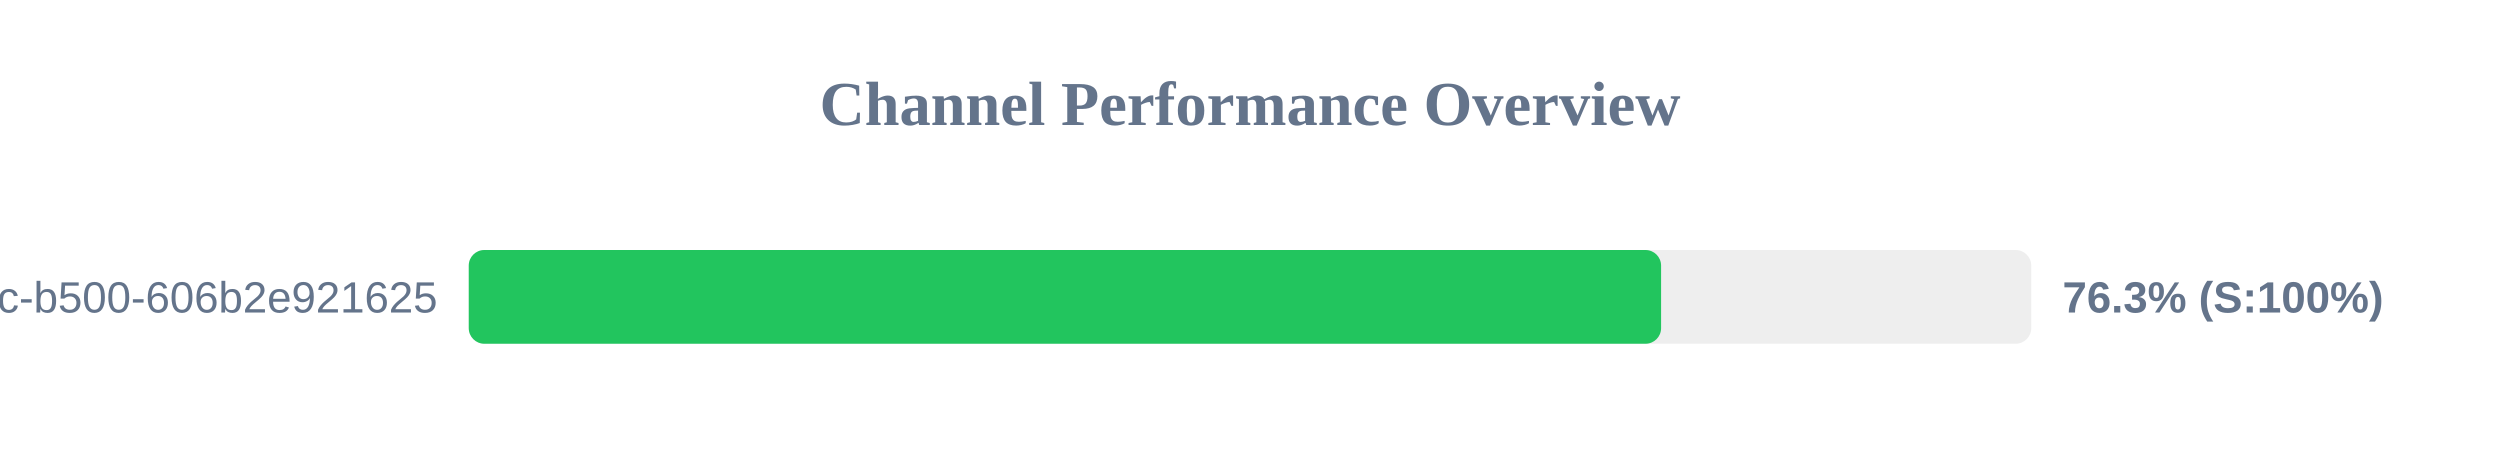
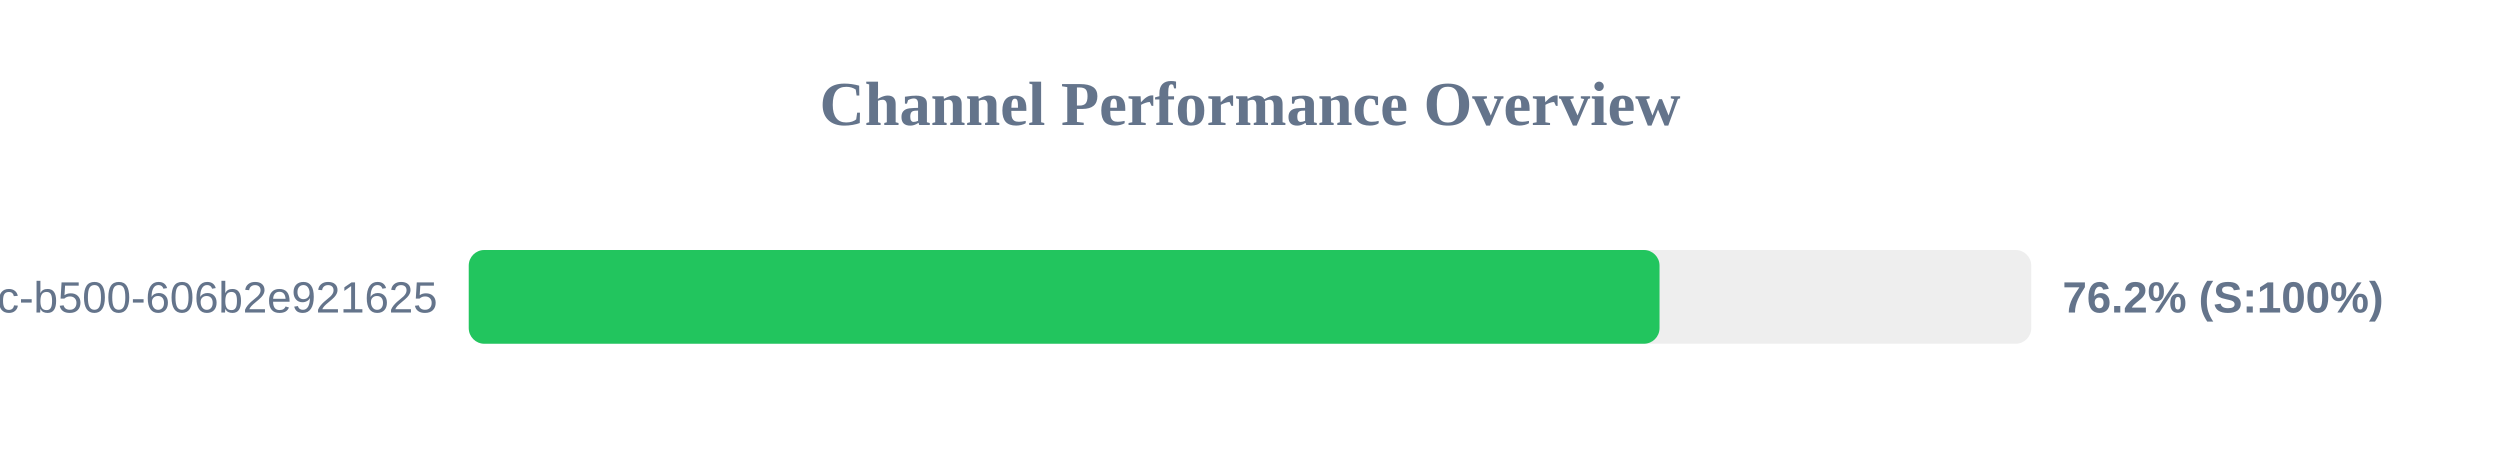
<svg xmlns="http://www.w3.org/2000/svg" width="800" height="150" version="1.1">
  <style>
        .row { font: 14px Arial; fill: #64748b; }
        .score { font: bold 14px Arial; fill: #64748b; }
    </style>
  <text x="400" y="40" text-anchor="middle" font-size="20px" font-weight="bold" fill="#64748b">Channel Performance Overview</text>
  <rect x="150" y="80" width="500" height="30" fill="#eee" rx="5" />
-   <rect x="150" y="80" width="381.55" height="30" fill="#22c55e" rx="5" />
+   <rect x="150" y="80" width="381.05" height="30" fill="#22c55e" rx="5" />
  <text x="140" y="100" text-anchor="end" class="row">?uuid=f901861b-6491-450c-b500-606b2e921625</text>
-   <text x="660" y="100" text-anchor="start" class="score">76.3% (S:100%)</text>
+   <text x="660" y="100" text-anchor="start" class="score">76.2% (S:100%)</text>
</svg>
